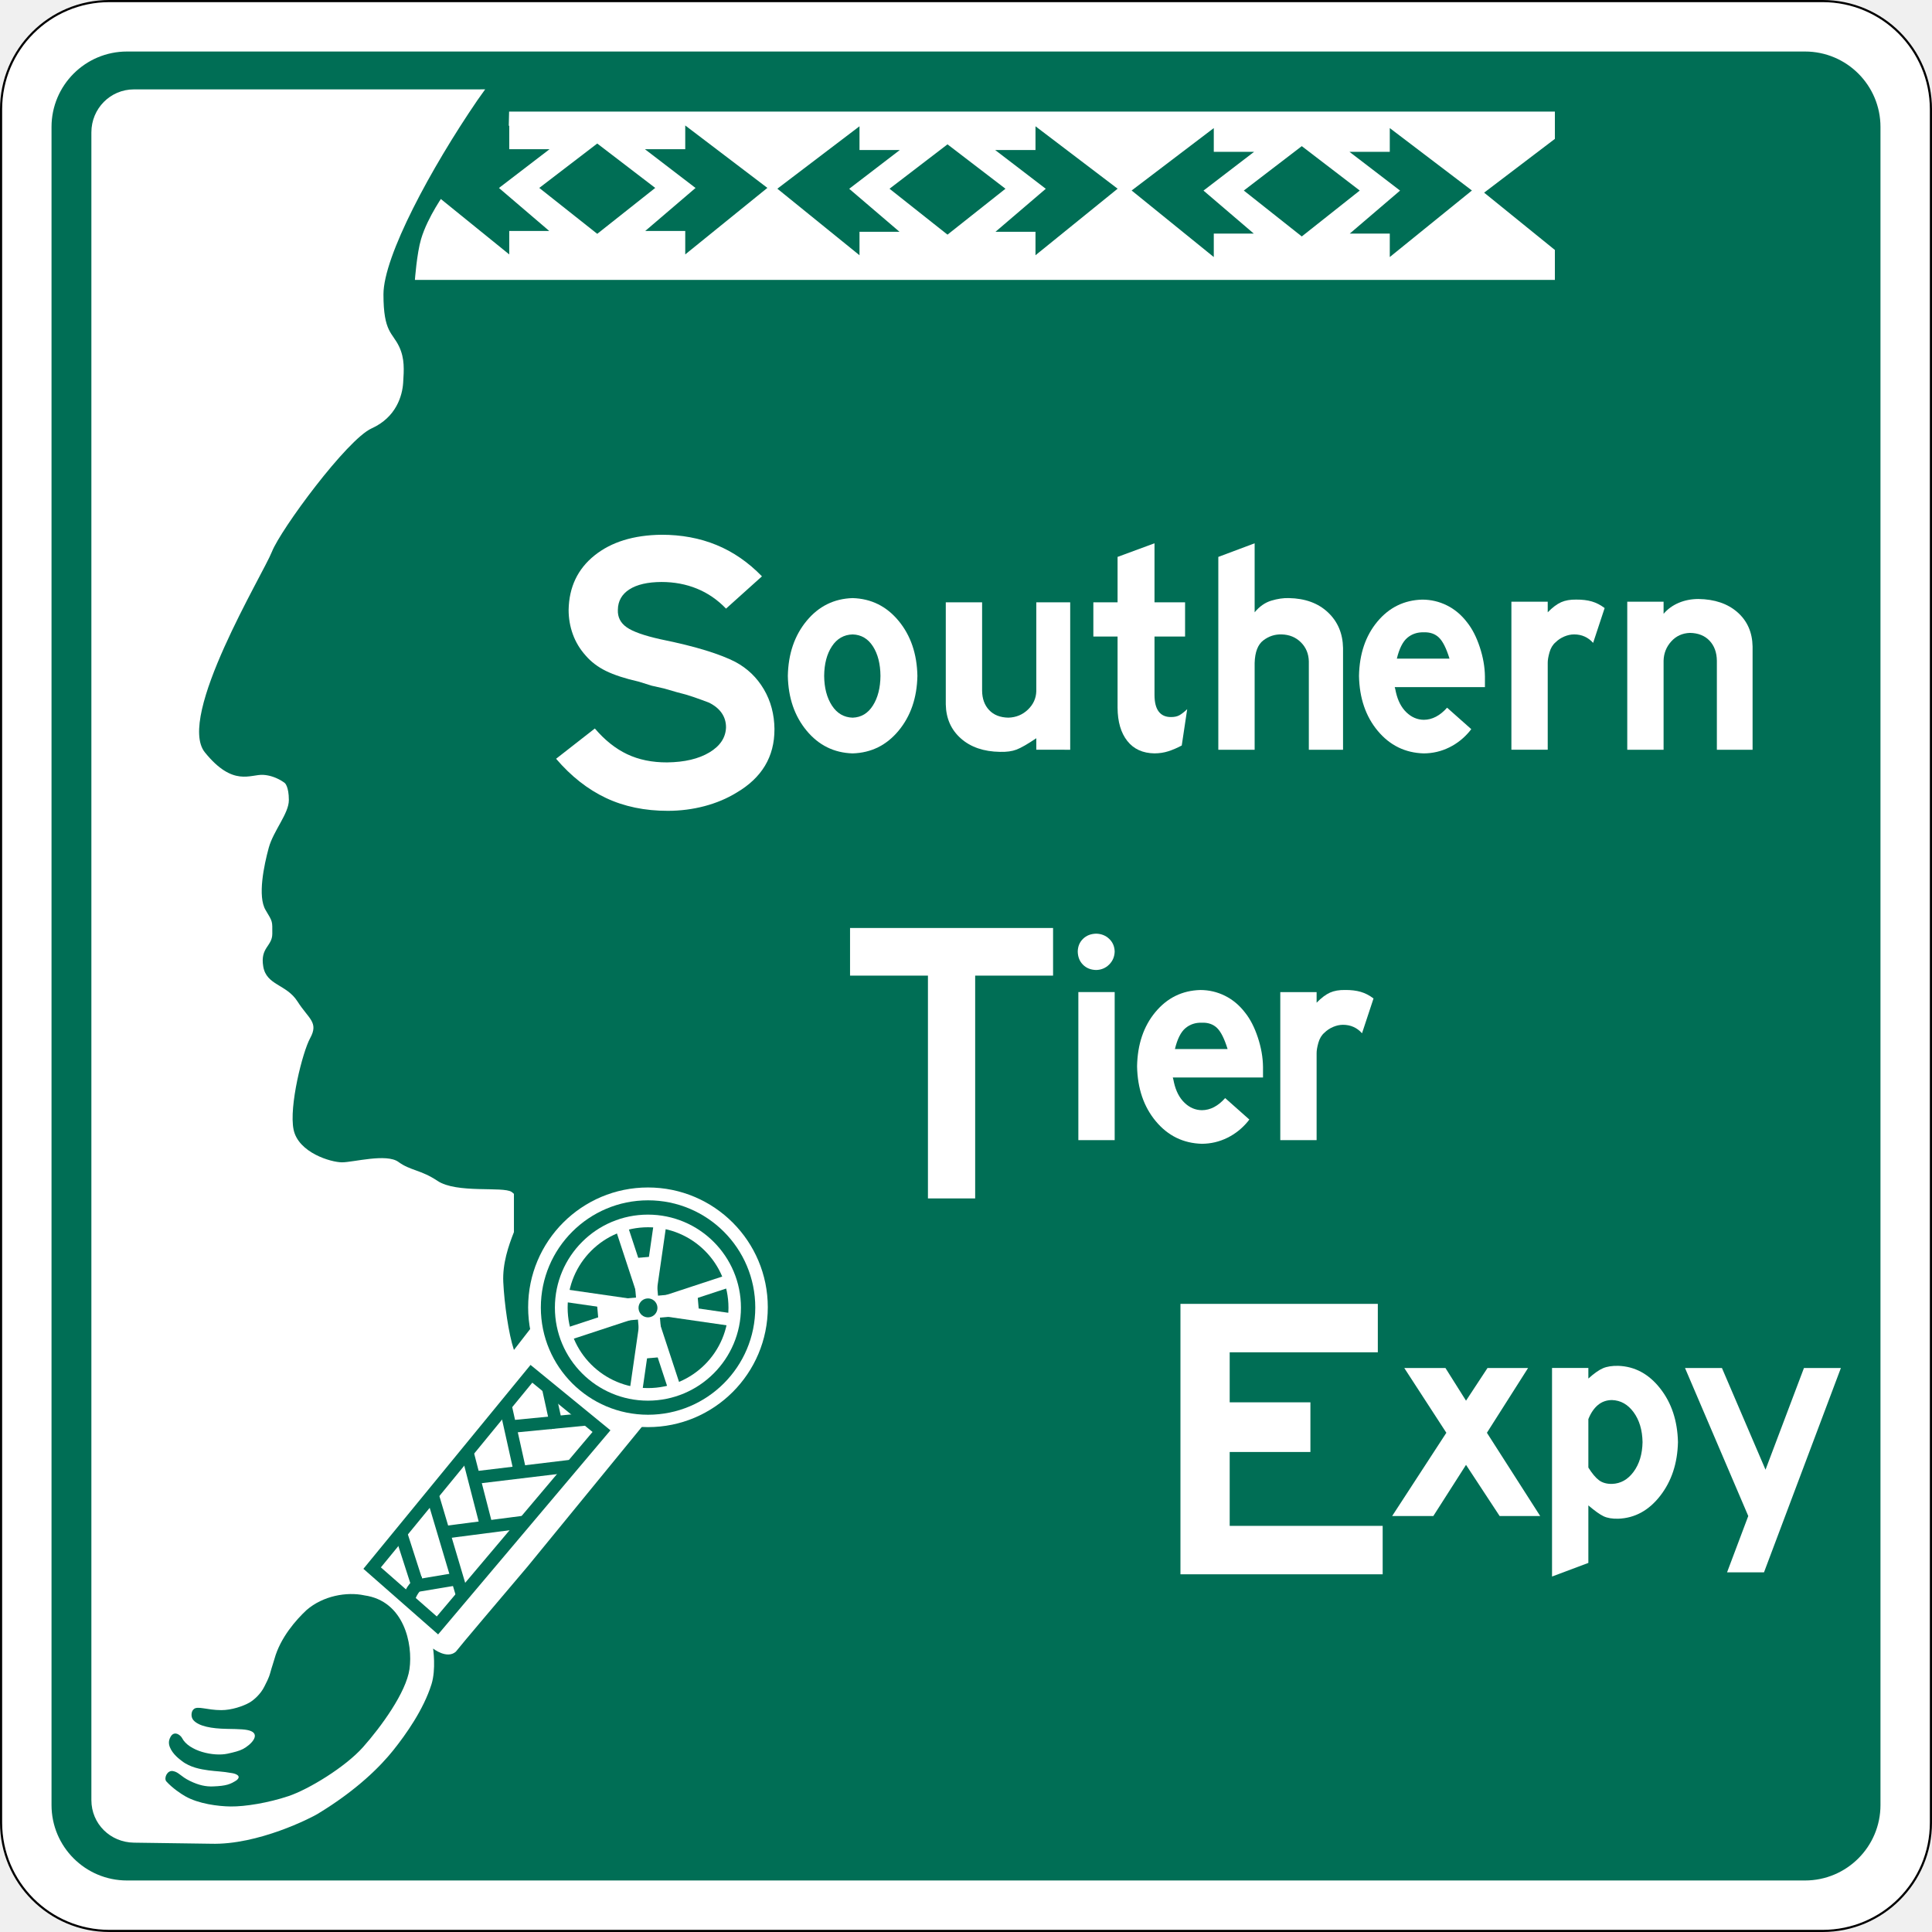
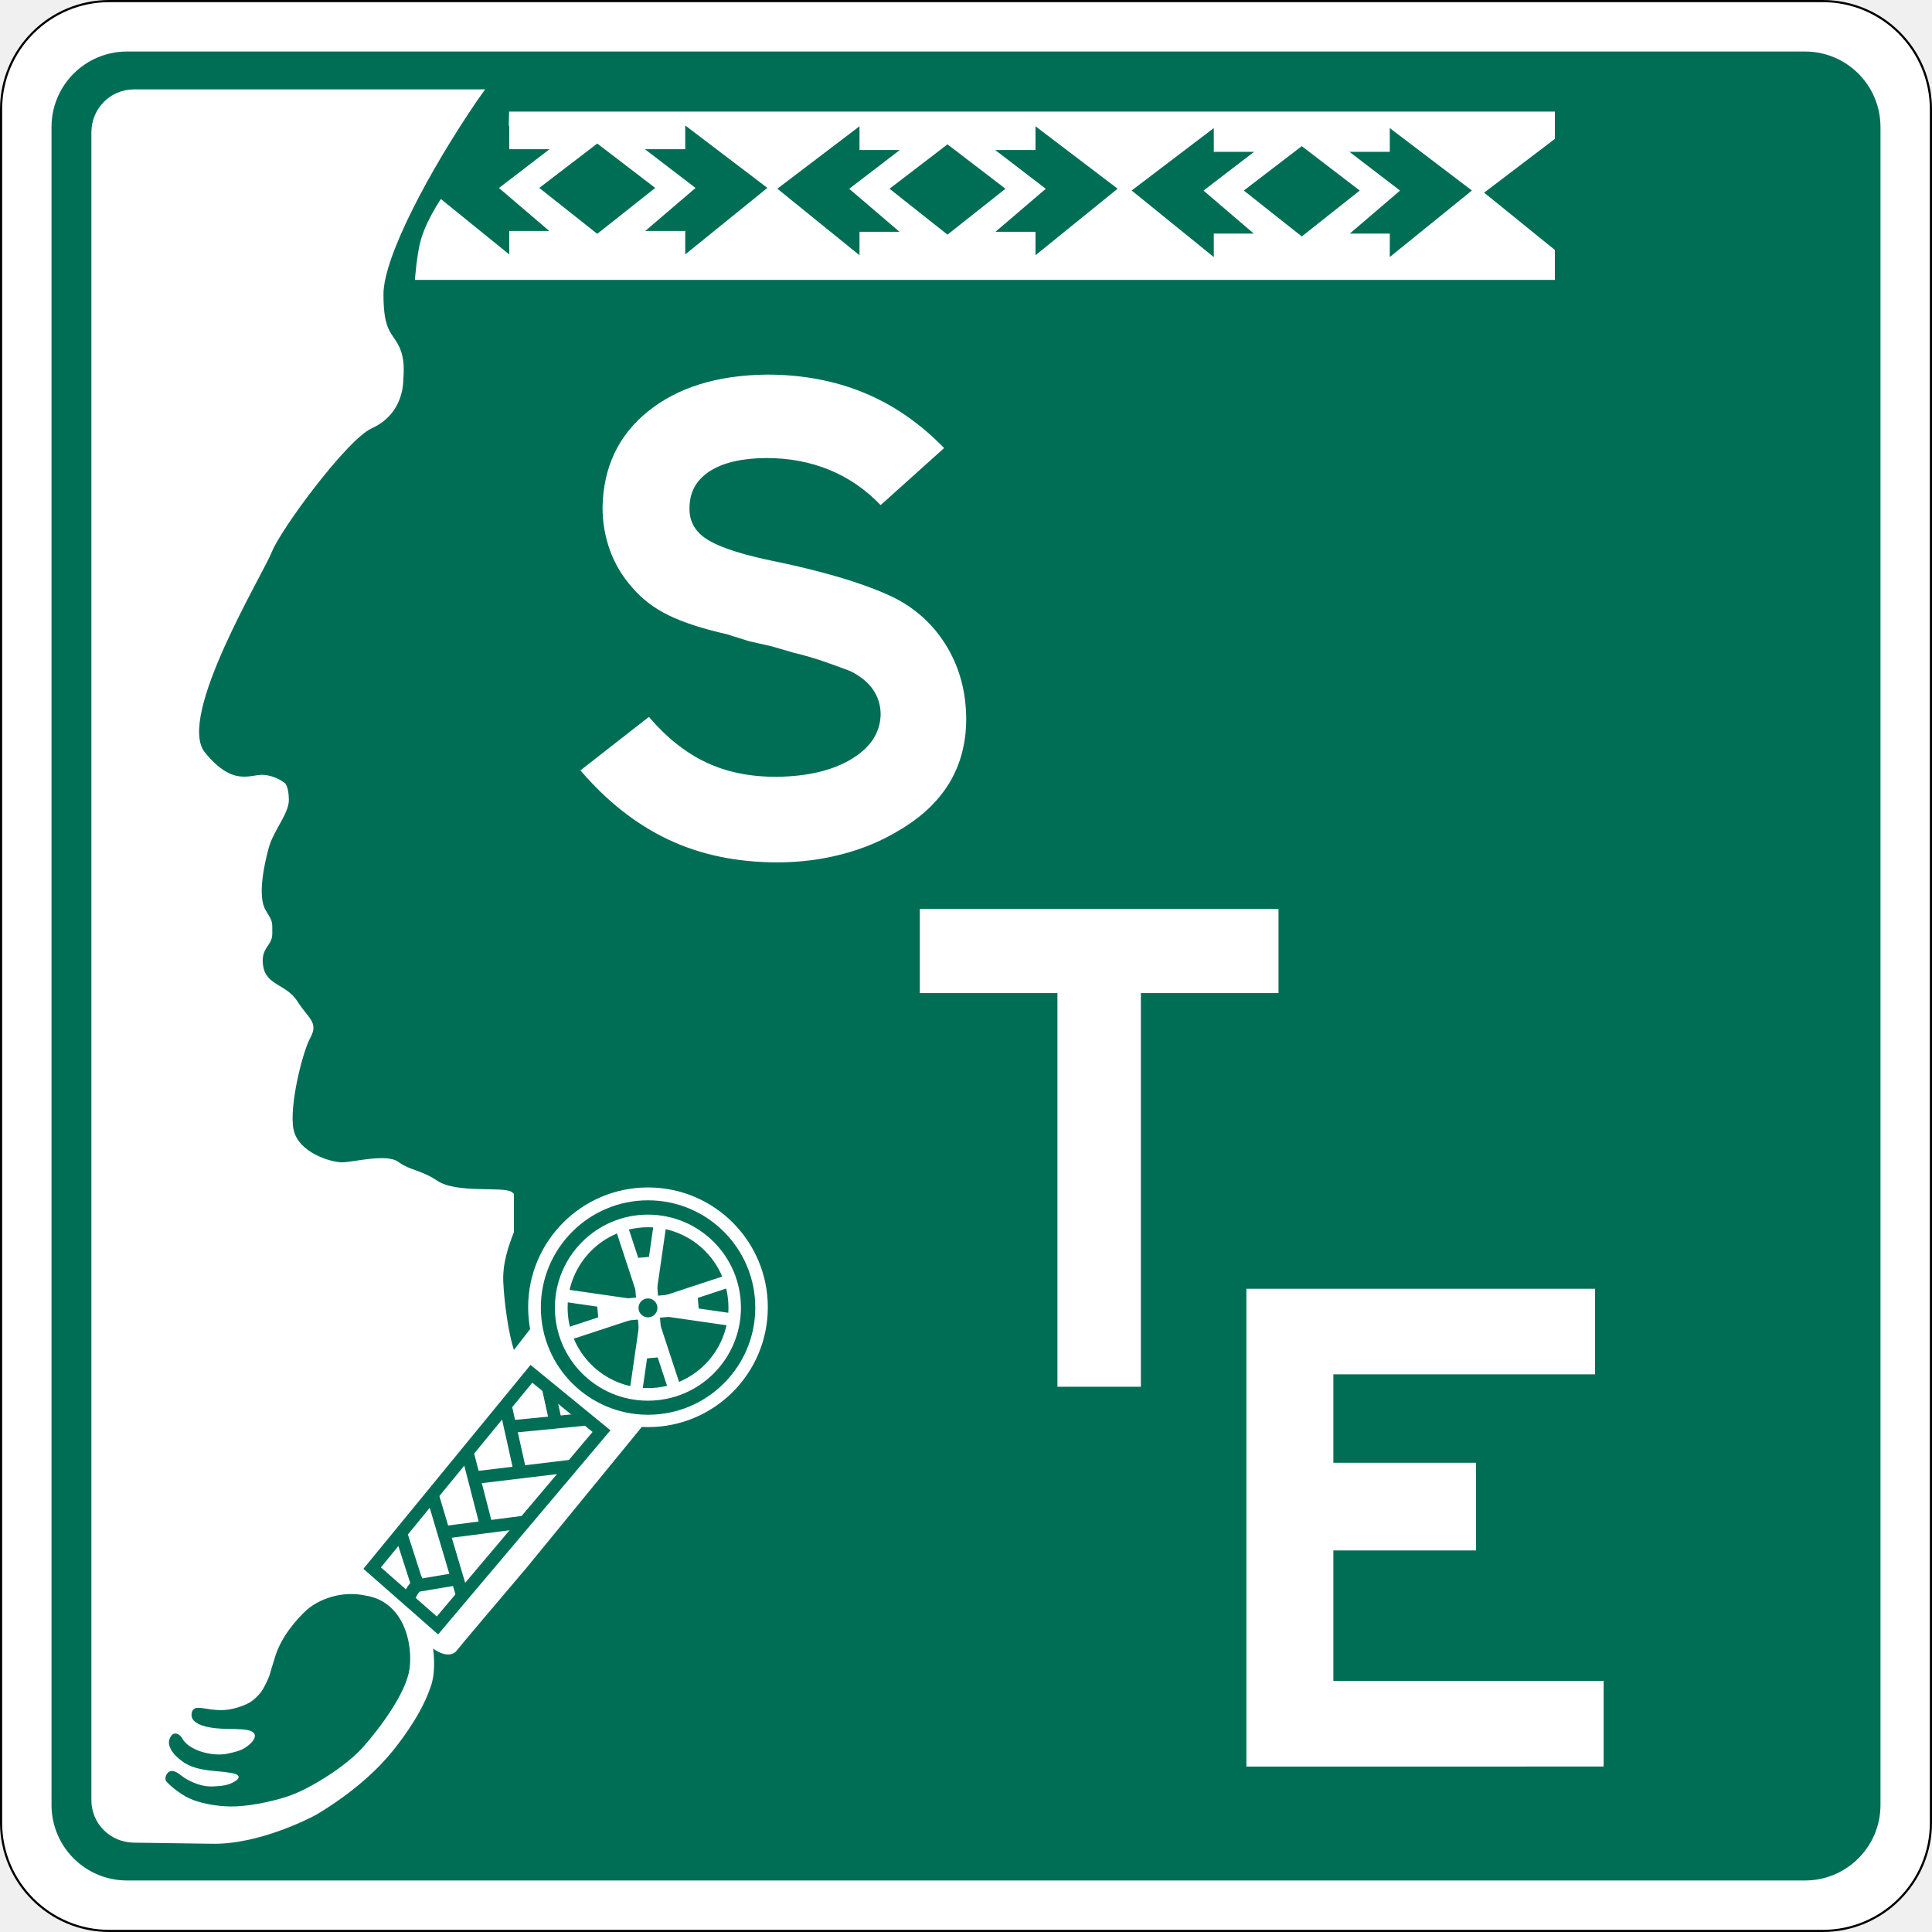
- <svg xmlns="http://www.w3.org/2000/svg" viewBox="0 0 450 450" width="20" height="20" version="1.1">
-   <g transform="translate(-337.14 -161.03)">
-     <rect x="337.39" y="161.28" width="449.5" height="449.5" ry="25.226" fill="#fff" stroke="#000" stroke-width=".499" />
-     <rect x="349.14" y="173.03" width="426" height="426" ry="17.579" fill="#006e55" />
-     <g fill="#fff">
-       <g>
-         <path d="m517.53 330.9c-0.033-3.474-0.86-6.585-2.48-9.331-1.62-2.746-3.833-4.869-6.64-6.369-1.724-0.895-4.011-1.784-6.863-2.668-2.852-0.883-6.362-1.749-10.529-2.597-3.829-0.85-6.465-1.782-7.909-2.797-1.444-1.014-2.129-2.37-2.057-4.066 0.024-2.039 0.917-3.625 2.679-4.759 1.763-1.134 4.254-1.71 7.474-1.728 2.971 5e-5 5.725 0.517 8.261 1.551 2.536 1.034 4.796 2.585 6.781 4.654l8.367-7.521c-3.191-3.283-6.728-5.719-10.612-7.309-3.884-1.59-8.15-2.382-12.797-2.374-6.495 0.076-11.697 1.686-15.606 4.83-3.909 3.144-5.915 7.362-6.017 12.656-1e-5 1.988 0.329 3.888 0.987 5.699 0.658 1.812 1.645 3.453 2.961 4.924 1.263 1.477 2.85 2.683 4.759 3.619 1.91 0.936 4.46 1.767 7.65 2.491l3.008 0.94 2.914 0.658 2.914 0.846c1.406 0.337 2.73 0.721 3.972 1.152 1.242 0.431 2.425 0.862 3.549 1.293 1.316 0.662 2.303 1.477 2.961 2.444 0.658 0.968 0.987 2.064 0.987 3.29-0.072 2.397-1.361 4.348-3.866 5.852-2.505 1.504-5.792 2.28-9.86 2.327-3.492 0.012-6.591-0.623-9.295-1.904-2.705-1.281-5.216-3.279-7.533-5.993l-9.025 7.051c3.494 4.084 7.364 7.127 11.61 9.131 4.246 2.004 9.056 3.002 14.431 2.997 2.94-6e-3 5.78-0.37 8.52-1.093 2.74-0.723 5.227-1.769 7.462-3.138 5.907-3.463 8.853-8.383 8.837-14.76z" />
-         <g fill="#fff">
-           <path d="m550.82 318.46c-0.1-5.135-1.557-9.407-4.372-12.815-2.814-3.408-6.387-5.176-10.717-5.306-4.33 0.129-7.903 1.898-10.717 5.306-2.814 3.408-4.272 7.68-4.372 12.815 0.1 5.102 1.557 9.353 4.372 12.753 2.814 3.401 6.387 5.166 10.717 5.297 4.33-0.131 7.903-1.896 10.717-5.297 2.814-3.401 4.272-7.652 4.372-12.753zm-8.602 0c-0.024 2.781-0.611 5.081-1.763 6.901-1.152 1.82-2.726 2.763-4.724 2.829-2.034-0.066-3.642-1.009-4.821-2.829-1.18-1.82-1.782-4.12-1.807-6.901 0.025-2.809 0.627-5.106 1.807-6.892 1.179-1.786 2.787-2.709 4.821-2.768 1.998 0.059 3.572 0.981 4.724 2.768 1.152 1.786 1.739 4.084 1.763 6.892z" />
-           <path d="m586.41 335.66v-34.338h-7.897v20.73c-0.054 1.644-0.704 3.063-1.948 4.257-1.244 1.194-2.757 1.82-4.539 1.877-1.921-0.032-3.42-0.62-4.495-1.763-1.075-1.143-1.622-2.647-1.639-4.513v-20.589h-8.461v23.762c0.059 3.268 1.228 5.915 3.508 7.941 2.28 2.026 5.317 3.069 9.113 3.129 1.534 0.044 2.82-0.132 3.86-0.529 1.04-0.397 2.574-1.278 4.601-2.644v2.679z" />
-           <path d="m613.66 326.21c-0.701 0.662-1.309 1.135-1.824 1.419-0.516 0.284-1.177 0.422-1.983 0.414-1.238 1e-3 -2.181-0.425-2.829-1.278-0.648-0.853-0.974-2.143-0.978-3.869v-13.608h7.121v-7.968h-7.121v-13.749l-8.602 3.173v10.576h-5.641v7.968h5.641v16.57c0.019 3.282 0.774 5.867 2.265 7.756 1.491 1.889 3.603 2.853 6.337 2.891 1.146-6e-3 2.221-0.17 3.226-0.494 1.005-0.323 2.045-0.77 3.12-1.34z" />
-           <path d="m649.96 335.66v-23.691c-0.059-3.384-1.228-6.152-3.508-8.302-2.28-2.151-5.318-3.261-9.113-3.332-1.275-0.038-2.638 0.162-4.09 0.599-1.451 0.438-2.744 1.343-3.878 2.715v-16.076l-8.461 3.173v44.914h8.461v-20.236c0.076-2.528 0.752-4.276 2.027-5.244 1.275-0.968 2.691-1.429 4.248-1.384 1.807 0.046 3.305 0.66 4.495 1.842 1.19 1.183 1.807 2.66 1.851 4.433v20.589z" />
-           <path d="m683.01 321.07v-2.468c-0.028-2.231-0.43-4.52-1.208-6.866-0.777-2.346-1.761-4.264-2.953-5.755-1.325-1.732-2.888-3.045-4.689-3.94-1.801-0.895-3.716-1.344-5.747-1.349-4.223 0.115-7.71 1.824-10.462 5.13-2.751 3.305-4.176 7.518-4.275 12.639 0.1 5.163 1.557 9.432 4.372 12.806 2.814 3.374 6.387 5.122 10.717 5.244 2.102-0.013 4.085-0.48 5.949-1.401 1.864-0.921 3.477-2.217 4.839-3.887 0.065-0.098 0.112-0.166 0.141-0.203 0.029-0.037 0.076-0.087 0.141-0.15l-5.641-5.006c-0.812 0.92-1.673 1.619-2.582 2.098-0.909 0.479-1.858 0.72-2.847 0.723-1.513-0.021-2.859-0.596-4.037-1.728-1.178-1.131-1.995-2.694-2.45-4.689-0.065-0.328-0.112-0.554-0.141-0.679-0.029-0.125-0.076-0.298-0.141-0.52zm-8.25-6.628h-12.269c0.57-2.353 1.387-3.975 2.45-4.865 1.063-0.89 2.338-1.313 3.825-1.269 1.448-0.053 2.623 0.353 3.525 1.216 0.902 0.864 1.724 2.503 2.468 4.918z" />
-           <path d="m710.89 302.66c-0.964-0.73-1.962-1.244-2.997-1.542-1.034-0.298-2.245-0.442-3.631-0.432-1.365-0.022-2.531 0.181-3.499 0.608-0.968 0.427-2.011 1.212-3.129 2.353v-2.468h-8.461v34.479h8.461v-20.236c-7e-3 -0.632 0.131-1.448 0.414-2.45 0.283-1.002 0.756-1.783 1.419-2.344 0.58-0.57 1.253-1.016 2.018-1.34 0.765-0.323 1.526-0.488 2.283-0.494 0.917 3e-3 1.745 0.173 2.485 0.511 0.74 0.338 1.393 0.826 1.957 1.463z" />
-           <path d="m745.35 335.66v-24.044c-0.059-3.299-1.228-5.955-3.508-7.968-2.28-2.012-5.318-3.047-9.113-3.102-1.673 7e-3 -3.21 0.31-4.609 0.908-1.4 0.598-2.566 1.447-3.499 2.547v-2.82h-8.461v34.479h8.461v-20.73c0.04-1.72 0.63-3.216 1.772-4.486 1.141-1.271 2.596-1.938 4.363-2.001 1.927 0.032 3.449 0.638 4.565 1.816 1.116 1.178 1.686 2.735 1.71 4.671v20.73z" />
-         </g>
-         <path d="m582.42 388.27v-11.093h-47.288v11.093h18.144v51.895h10.999v-51.895z" />
-         <g fill="#fff">
-           <path d="m596.77 382.66c-0.034-1.191-0.46-2.175-1.278-2.953-0.818-0.777-1.826-1.179-3.023-1.208-1.259 0.028-2.284 0.43-3.076 1.208-0.792 0.777-1.2 1.761-1.225 2.953 0.025 1.259 0.433 2.284 1.225 3.076 0.792 0.792 1.817 1.2 3.076 1.225 1.197-0.034 2.205-0.46 3.023-1.278 0.818-0.818 1.244-1.826 1.278-3.023zm0 9.448h-8.461v34.479h8.461z" />
-           <path d="m631.32 412v-2.468c-0.028-2.231-0.43-4.52-1.208-6.866-0.777-2.346-1.761-4.264-2.953-5.755-1.325-1.732-2.888-3.045-4.689-3.94-1.801-0.895-3.716-1.344-5.747-1.349-4.223 0.115-7.71 1.824-10.462 5.13-2.751 3.305-4.176 7.518-4.275 12.639 0.1 5.163 1.557 9.432 4.372 12.806 2.814 3.374 6.387 5.122 10.717 5.244 2.102-0.013 4.085-0.48 5.949-1.401 1.864-0.921 3.477-2.217 4.839-3.887 0.065-0.098 0.112-0.166 0.141-0.203 0.029-0.037 0.076-0.087 0.141-0.15l-5.641-5.006c-0.812 0.92-1.673 1.619-2.582 2.098-0.909 0.479-1.858 0.72-2.847 0.723-1.513-0.021-2.859-0.596-4.037-1.728-1.178-1.131-1.995-2.694-2.45-4.689-0.065-0.328-0.112-0.554-0.141-0.679-0.029-0.125-0.076-0.298-0.141-0.52zm-8.25-6.628h-12.269c0.57-2.353 1.387-3.975 2.45-4.865 1.063-0.89 2.338-1.313 3.825-1.269 1.448-0.053 2.623 0.353 3.525 1.216 0.902 0.864 1.724 2.503 2.468 4.918z" />
-           <path d="m657.06 393.59c-0.964-0.73-1.962-1.244-2.997-1.542-1.034-0.298-2.245-0.442-3.631-0.432-1.365-0.022-2.531 0.181-3.499 0.608-0.968 0.427-2.011 1.212-3.129 2.353v-2.468h-8.461v34.479h8.461v-20.236c-7e-3 -0.632 0.131-1.448 0.414-2.45 0.283-1.002 0.756-1.783 1.419-2.344 0.58-0.57 1.253-1.016 2.018-1.34 0.765-0.323 1.526-0.488 2.283-0.494 0.917 3e-3 1.745 0.173 2.485 0.511 0.74 0.338 1.393 0.826 1.957 1.463z" />
-         </g>
-         <path d="m659.19 527.71v-11.281h-35.631v-17.204h18.802v-11.563h-18.802v-11.657h34.502v-11.281h-45.972v62.988z" />
-         <g fill="#fff">
-           <path d="m695.88 514.14-12.41-19.39 9.589-15.089h-9.448l-5.006 7.615-4.795-7.615h-9.589l9.801 15.089-12.621 19.39h9.589l7.615-11.916 7.827 11.916z" />
-           <path d="m727.97 496.93c-0.112-4.966-1.492-9.135-4.142-12.507-2.65-3.371-5.899-5.125-9.748-5.262-1.441-0.031-2.631 0.154-3.57 0.555-0.939 0.401-2.076 1.203-3.411 2.406v-2.468h-8.461v48.581l8.461-3.173v-13.397c1.49 1.271 2.671 2.114 3.543 2.53 0.873 0.416 2.018 0.607 3.437 0.573 3.849-0.144 7.098-1.918 9.748-5.323 2.65-3.405 4.031-7.577 4.142-12.515zm-8.25 0c-0.05 2.781-0.743 5.081-2.08 6.901-1.337 1.82-3.017 2.763-5.041 2.829-1.225 0.018-2.23-0.264-3.014-0.846-0.784-0.582-1.613-1.569-2.485-2.961-2e-5 -0.142-2e-5 -1.127 0-2.956-2e-5 -1.829-2e-5 -3.65 0-5.463-2e-5 -1.813-2e-5 -2.767 0-2.862 0.564-1.419 1.304-2.512 2.221-3.279 0.917-0.767 2.01-1.155 3.279-1.163 2.024 0.065 3.705 1.011 5.041 2.838 1.337 1.827 2.03 4.148 2.08 6.963z" />
-           <path d="m765.92 479.66h-8.602l-8.955 23.691-10.153-23.691h-8.602l14.736 34.479-4.936 13.115h8.602z" />
-         </g>
-       </g>
-       <path d="m368.34 181.85c-5.522 0-9.915 4.485-9.915 10.007v388.45c0 5.522 4.394 9.838 9.915 9.915l17.885 0.25c11.038 0.332 23.453-6.074 24.888-6.944 9.222-5.591 14.653-11.111 17.621-14.821 2.968-3.71 7.054-9.48 8.901-15.357 1.109-3.528 0.382-8.337 0.382-8.337s3.227 2.539 5.292 0.731c1.114-1.455 10.403-12.389 16.781-19.918l43.496-53.162-40.848-4.801-5.894 7.597c-1.242-3.718-2.24-10.785-2.479-15.791-0.207-4.349 1.216-8.457 2.479-11.66v-8.906c-0.189-0.157-0.319-0.306-0.551-0.459-2.012-1.331-12.809 0.417-17.26-2.571-3.85-2.584-6.307-2.367-9.089-4.407-2.782-2.041-10.532 0.092-13.129 0.092-2.597 0-10.18-2.241-11.293-7.62-1.113-5.379 2.095-18.099 3.856-21.3 2.04-3.71-0.341-4.458-2.938-8.538-2.597-4.081-7.245-3.719-7.987-8.171-0.742-4.452 2.112-4.652 2.112-7.62 0-2.968 0.14-2.672-1.561-5.509-1.908-3.181-0.378-10.425 0.734-14.506 1.084-3.973 4.682-7.956 4.682-11.109 0-3.153-0.918-3.948-0.918-3.948s-2.082-1.743-5.05-1.928c-2.968-0.185-7.015 2.892-13.588-5.233-6.694-8.275 13.567-41.538 15.608-46.731 2.04-5.194 17.478-26.14 23.228-28.736 5.75-2.597 7.157-7.636 7.345-10.65 0.185-2.968 0.38-5.572-0.918-8.355-1.569-3.362-3.672-3.308-3.672-12.211 0-8.903 11.096-29.432 21.851-45.17l1.839-2.583c-2.215-1e-3 -0.856 0.012-3.308 0.012h-78.497z" />
-       <path transform="matrix(3.0073 0 0 2.7979 -680.93 -1106)" d="m398 561.68a9.281 9.975 0 1 1-18.562 0 9.281 9.975 0 1 1 18.562 0z" />
+ <svg xmlns="http://www.w3.org/2000/svg" width="20" height="20" version="1.1" viewBox="0 0 450 450">
+   <rect x=".25" y=".25" width="449.5" height="449.5" ry="25.226" fill="#fff" stroke="#000" stroke-width=".499" />
+   <rect x="12" y="12" width="426" height="426" ry="17.579" fill="#006e55" />
+   <g fill="#fff">
+     <g stroke-width="1.767">
+       <path d="m225.05 167.31c-0.059-6.139-1.519-11.634-4.381-16.485-2.862-4.851-6.772-8.602-11.731-11.253-3.045-1.581-7.087-3.152-12.125-4.713-5.038-1.561-11.239-3.09-18.602-4.588-6.765-1.502-11.423-3.149-13.973-4.941-2.55-1.792-3.761-4.187-3.633-7.184 0.042-3.602 1.619-6.405 4.734-8.409 3.114-2.003 7.516-3.021 13.205-3.052 5.249 9e-5 10.115 0.914 14.596 2.741 4.481 1.827 8.474 4.568 11.98 8.222l14.783-13.288c-5.637-5.799-11.887-10.104-18.749-12.914-6.862-2.81-14.399-4.208-22.609-4.194-11.475 0.135-20.666 2.979-27.572 8.533-6.907 5.554-10.45 13.008-10.63 22.36-2e-5 3.512 0.581 6.869 1.744 10.07 1.163 3.201 2.907 6.101 5.232 8.699 2.232 2.609 5.035 4.741 8.409 6.395 3.374 1.654 7.879 3.121 13.516 4.402l5.315 1.661 5.149 1.163 5.149 1.495c2.484 0.595 4.824 1.274 7.018 2.035 2.194 0.761 4.284 1.523 6.27 2.284 2.325 1.17 4.069 2.609 5.232 4.319 1.163 1.71 1.744 3.647 1.744 5.813-0.128 4.236-2.405 7.682-6.831 10.34-4.426 2.658-10.232 4.028-17.42 4.111-6.17 0.021-11.644-1.1-16.423-3.363-4.779-2.263-9.215-5.793-13.309-10.589l-15.946 12.457c6.173 7.215 13.011 12.592 20.512 16.132 7.502 3.54 16.001 5.305 25.496 5.294 5.194-0.011 10.211-0.654 15.053-1.931 4.841-1.277 9.236-3.125 13.184-5.543 10.436-6.118 15.641-14.81 15.613-26.078z" />
+       <path d="m297.79 231.31v-19.599h-83.547v19.599h32.056v91.687h19.433v-91.687z" />
+       <path d="m373.52 411.46v-19.931h-62.952v-30.396h33.219v-20.429h-33.219v-20.595h60.957v-19.931h-81.222v111.29z" />
    </g>
+     <path d="m31.2 20.82c-5.522 0-9.915 4.485-9.915 10.007v388.45c0 5.522 4.394 9.838 9.915 9.915l17.885 0.25c11.038 0.332 23.453-6.074 24.888-6.944 9.222-5.591 14.653-11.111 17.621-14.821 2.968-3.71 7.054-9.48 8.901-15.357 1.109-3.528 0.382-8.337 0.382-8.337s3.227 2.539 5.292 0.731c1.114-1.455 10.403-12.389 16.781-19.918l43.496-53.162-40.848-4.801-5.894 7.597c-1.242-3.718-2.24-10.785-2.479-15.791-0.207-4.349 1.216-8.457 2.479-11.66v-8.906c-0.189-0.157-0.319-0.306-0.551-0.459-2.012-1.331-12.809 0.417-17.26-2.571-3.85-2.584-6.307-2.367-9.089-4.407-2.782-2.041-10.532 0.092-13.129 0.092-2.597 0-10.18-2.241-11.293-7.62-1.113-5.379 2.095-18.099 3.856-21.3 2.04-3.71-0.341-4.458-2.938-8.538-2.597-4.081-7.245-3.719-7.987-8.171-0.742-4.452 2.112-4.652 2.112-7.62 0-2.968 0.14-2.672-1.561-5.509-1.908-3.181-0.378-10.425 0.734-14.506 1.084-3.973 4.682-7.956 4.682-11.109s-0.918-3.948-0.918-3.948-2.082-1.743-5.05-1.928c-2.968-0.185-7.015 2.892-13.588-5.233-6.694-8.275 13.567-41.538 15.608-46.731 2.04-5.194 17.478-26.14 23.228-28.736 5.75-2.597 7.157-7.636 7.345-10.65 0.185-2.968 0.38-5.572-0.918-8.355-1.569-3.362-3.672-3.308-3.672-12.211 0-8.903 11.096-29.432 21.851-45.17l1.839-2.583c-2.215-1e-3 -0.856 0.012-3.308 0.012h-78.497z" />
+     <path d="m178.84 304.49a27.911 27.91 0 1 1-55.822 0 27.911 27.91 0 1 1 55.822 0z" stroke-width="2.901" />
+   </g>
+   <path d="m175.92 304.55a24.973 24.973 0 1 1-49.947 0 24.973 24.973 0 1 1 49.947 0z" fill="#006e55" stroke-width="2.595" />
+   <path d="m172.58 304.58a21.667 21.668 0 1 1-43.335 0 21.667 21.668 0 1 1 43.335 0z" fill="#fff" stroke-width="2.252" />
+   <path d="m169.67 304.58a18.73 18.73 0 1 1-37.46 0 18.73 18.73 0 1 1 37.46 0z" fill="#006e55" stroke-width="1.947" />
+   <g fill="#fff">
+     <rect transform="rotate(-5)" x="121.24" y="304.81" width="5.141" height="23.503" />
+     <rect transform="rotate(85)" x="313.99" y="-135.56" width="5.141" height="23.503" />
    <g>
-       <path transform="matrix(2.6908 0 0 2.5034 -557.88 -940.53)" d="m398 561.68a9.281 9.975 0 1 1-18.562 0 9.281 9.975 0 1 1 18.562 0z" fill="#006e55" />
-       <path transform="matrix(2.3346 0 0 2.1721 -419.45 -754.42)" d="m398 561.68a9.281 9.975 0 1 1-18.562 0 9.281 9.975 0 1 1 18.562 0z" fill="#fff" />
-       <path transform="matrix(2.0181 0 0 1.8776 -296.39 -589)" d="m398 561.68a9.281 9.975 0 1 1-18.562 0 9.281 9.975 0 1 1 18.562 0z" fill="#006e55" />
+       <rect transform="rotate(-18.208)" x="46.729" y="315.92" width="2.938" height="41.131" />
+       <rect transform="matrix(-.98976 -.14277 -.14277 .98976 0 0)" x="-194.34" y="259.33" width="2.938" height="41.131" />
+       <rect transform="matrix(.14277 -.98976 -.98976 -.14277 0 0)" x="-281.36" y="-213.44" width="2.938" height="41.131" />
+       <rect transform="rotate(71.792)" x="335.01" y="-68.769" width="2.938" height="41.131" />
    </g>
-     <g fill="#fff">
-       <rect transform="matrix(.99619 -.087156 .087156 .99619 0 0)" x="443.06" y="494.61" width="5.141" height="23.503" />
-       <rect transform="matrix(.087156 .99619 -.99619 .087156 0 0)" x="503.79" y="-457.38" width="5.141" height="23.503" />
-       <rect transform="matrix(.94993 -.31247 .31247 .94993 0 0)" x="316.67" y="574.23" width="2.938" height="41.131" />
-       <rect transform="matrix(-.98976 -.14277 -.14277 .98976 0 0)" x="-551.01" y="370.58" width="2.938" height="41.131" />
-       <rect transform="matrix(.14277 -.98976 -.98976 -.14277 0 0)" x="-392.61" y="-570.11" width="2.938" height="41.131" />
-       <rect transform="matrix(.31247 .94993 -.94993 .31247 0 0)" x="593.32" y="-338.71" width="2.938" height="41.131" />
-       <path transform="matrix(2.9267 -.25606 .25606 2.9267 -854.55 -1076.9)" d="m409.5 562.86a7.0061e-6 1.3174e-5 0 1 1-2e-5 0 7.0061e-6 1.3174e-5 0 1 1 2e-5 0z" />
+     <path d="m150.92 304.54a5.7065e-5 3.0348e-5 85 1 1-6e-5 1e-5 5.7065e-5 3.0348e-5 85 1 1 6e-5 -1e-5z" stroke-width="2.938" />
+   </g>
+   <path d="m153.12 304.44a2.203 2.203 83.833 1 1-4.39 0.384 2.203 2.203 83.833 1 1 4.39-0.384z" fill="#006e55" stroke-width="4.817" />
+   <path d="m86.68 365.24 37.097-45.258 16.323 13.355-38.21 45.258z" fill-opacity="0" stroke="#006e55" stroke-width="2.938px" />
+   <g fill="none" stroke="#006e55" stroke-width="2.938px">
+     <path d="m119.69 332.22 16.68-1.628" />
+     <path d="m121.08 342.51-3.208-14.436" />
+     <path d="m132.86 341.49-22.009 2.651" />
+     <path d="m127.72 323.4 2.009 9.169" />
+     <path d="m109 338.85 4.279 16.589" />
+     <path d="m103.02 356.97 19.208-2.488" />
+     <path d="m100.84 348.58 6.932 23.303" />
+     <path d="m97.47 369.27 9.32-1.565" />
+     <path d="m93.46 357.4 3.623 11.264" />
+   </g>
+   <path d="m362.16 65.2h-265.52s0.444-6.187 1.443-9.538c1.564-5.248 5.577-10.75 5.577-10.75l14.656-8.105 0.266-10.819h243.58z" fill="#fff" />
+   <g fill="#006e55">
+     <path d="m303.21 34.04 13.503 10.341-13.503 10.693-13.503-10.693z" stroke-width="0" />
+     <path d="m279.85 44.38 11.384 9.732h-8.814v5.141l-18.362-14.873 18.362-13.955v5.233h8.815z" stroke="#006e55" stroke-width=".588" />
+     <path d="m326.57 44.38-11.384 9.732h8.814v5.141l18.362-14.873-18.362-13.955v5.233h-8.815z" stroke="#006e55" stroke-width=".588" />
+     <path d="m220.69 33.62 13.503 10.341-13.503 10.693-13.503-10.693z" stroke-width="0" />
+     <path d="m197.33 43.96 11.384 9.732h-8.814v5.141l-18.362-14.873 18.362-13.955v5.233h8.815z" stroke="#006e55" stroke-width=".588" />
+     <path d="m244.05 43.96-11.384 9.732h8.814v5.141l18.362-14.873-18.362-13.955v5.233h-8.815z" stroke="#006e55" stroke-width=".588" />
+     <path d="m139.11 33.43 13.503 10.341-13.503 10.693-13.503-10.693z" stroke-width="0" />
+     <g stroke="#006e55" stroke-width=".588">
+       <path d="m115.75 43.77 11.384 9.732h-8.814v5.141l-18.362-14.873 18.362-13.955v5.233h8.815z" />
+       <path d="m162.47 43.77-11.384 9.732h8.814v5.141l18.362-14.873-18.362-13.955v5.233h-8.815z" />
+       <path d="m361.95 44.88 11.384 9.732h-8.814v5.141l-18.362-14.873 18.362-13.955v5.233h8.815z" />
    </g>
-     <path transform="matrix(4.9169 -.43017 .40969 4.6828 -1811.5 -1978)" d="m421.43 560.51a0.446 0.469 0 1 1-0.893 0 0.446 0.469 0 1 1 0.893 0z" fill="#006e55" />
-     <path d="m423.82 526.27 37.097-45.258 16.323 13.355-38.21 45.258z" fill-opacity="0" stroke="#006e55" stroke-width="2.938px" />
-     <g fill="none" stroke="#006e55">
-       <g stroke-width="2.938px">
-         <path d="m456.83 493.25 16.68-1.628" />
-         <path d="m458.22 503.54-3.208-14.436" />
-         <path d="m470 502.52-22.009 2.651" />
-         <path d="m464.86 484.43 2.009 9.169" />
-         <path d="m446.14 499.88 4.279 16.589" />
-         <path d="m440.16 518 19.208-2.488" />
-       </g>
-       <path d="m437.98 509.61 6.932 23.303" stroke-width="2.938px" />
-       <path d="m434.61 530.3 9.32-1.565" stroke-width="2.938px" />
-       <path d="m430.6 518.43 3.623 11.264" stroke-width="2.938px" />
-     </g>
-     <path d="m699.3 226.23h-265.52s0.444-6.187 1.443-9.538c1.564-5.248 5.577-10.75 5.577-10.75l14.656-8.105 0.266-10.819h243.58z" fill="#fff" />
-     <g fill="#006e55">
-       <g>
-         <path d="m640.35 195.07 13.503 10.341-13.503 10.693-13.503-10.693z" stroke-width="0" />
-         <path d="m616.99 205.41 11.384 9.732h-8.814v5.141l-18.362-14.873 18.362-13.955v5.233h8.815z" stroke="#006e55" stroke-width=".588" />
-         <path d="m663.71 205.41-11.384 9.732h8.814v5.141l18.362-14.873-18.362-13.955v5.233h-8.815z" stroke="#006e55" stroke-width=".588" />
-         <path d="m557.83 194.65 13.503 10.341-13.503 10.693-13.503-10.693z" stroke-width="0" />
-         <path d="m534.47 204.99 11.384 9.732h-8.814v5.141l-18.362-14.873 18.362-13.955v5.233h8.815z" stroke="#006e55" stroke-width=".588" />
-         <path d="m581.19 204.99-11.384 9.732h8.814v5.141l18.362-14.873-18.362-13.955v5.233h-8.815z" stroke="#006e55" stroke-width=".588" />
-         <path d="m476.25 194.46 13.503 10.341-13.503 10.693-13.503-10.693z" stroke-width="0" />
-       </g>
-       <g stroke="#006e55" stroke-width=".588">
-         <path d="m452.89 204.8 11.384 9.732h-8.814v5.141l-18.362-14.873 18.362-13.955v5.233h8.815z" />
-         <path d="m499.61 204.8-11.384 9.732h8.814v5.141l18.362-14.873-18.362-13.955v5.233h-8.815z" />
-         <path d="m699.09 205.91 11.384 9.732h-8.814v5.141l-18.362-14.873 18.362-13.955v5.233h8.815z" />
-       </g>
-       <path d="m421.99 532.62c9.257 1.269 11.362 11.319 10.53 17.168-0.779 5.453-6.662 13.503-10.817 18.177-4.155 4.674-12.724 9.868-17.398 11.426-4.674 1.558-10.053 2.44-13.438 2.402-2.892-0.033-7.462-0.609-10.56-2.37-0.988-0.562-3.023-1.898-4.478-3.529-0.52-0.828 0.295-2.58 1.596-2.348 1.374 0.246 1.737 1.215 3.935 2.29 2.162 1.058 3.802 1.343 5.358 1.287 3.206-0.115 4.103-0.531 5.495-1.414 1.298-1.039-0.179-1.533-0.946-1.672-2.524-0.457-3.671-0.394-5.607-0.664-1.696-0.236-4.242-0.665-6.133-2.152-0.516-0.406-2.155-1.545-2.841-3.287-0.475-1.205 0.044-2.081 0.044-2.081 0.84-1.967 2.457-0.695 2.808-0.012 1.579 3.068 7.35 4.363 10.606 3.654 1.508-0.329 2.707-0.631 3.541-1.066 1.959-1.023 4.03-3.264 1.947-4.179-1.033-0.454-2.628-0.477-5.722-0.535-3.437-0.064-6.422-0.58-7.708-2.007-0.707-0.784-0.504-2.134 0.045-2.561 0.869-0.866 3.073 0.206 6.449 0.206 2.401 0 5.103-0.933 6.542-1.754 1.005-0.573 2.627-1.983 3.496-3.77 0.365-0.75 1.005-1.866 1.359-3.186 0.354-1.321 0.719-2.292 0.967-3.198 1.376-5.014 5.109-9.195 7.491-11.41 3.839-3.321 9.342-4.291 13.442-3.418z" />
-     </g>
-     <path d="m435.58 529.71c-1.472 0.198-2.525 1.657-3.331 3.852" fill="none" stroke="#006e55" stroke-width="2.938px" />
+     <path d="m84.85 371.59c9.257 1.269 11.362 11.319 10.53 17.168-0.779 5.453-6.662 13.503-10.817 18.177-4.155 4.674-12.724 9.868-17.398 11.426-4.674 1.558-10.053 2.44-13.438 2.402-2.892-0.033-7.462-0.609-10.56-2.37-0.988-0.562-3.023-1.898-4.478-3.529-0.52-0.828 0.295-2.58 1.596-2.348 1.374 0.246 1.737 1.215 3.935 2.29 2.162 1.058 3.802 1.343 5.358 1.287 3.206-0.115 4.103-0.531 5.495-1.414 1.298-1.039-0.179-1.533-0.946-1.672-2.524-0.457-3.671-0.394-5.607-0.664-1.696-0.236-4.242-0.665-6.133-2.152-0.516-0.406-2.155-1.545-2.841-3.287-0.475-1.205 0.044-2.081 0.044-2.081 0.84-1.967 2.457-0.695 2.808-0.012 1.579 3.068 7.35 4.363 10.606 3.654 1.508-0.329 2.707-0.631 3.541-1.066 1.959-1.023 4.03-3.264 1.947-4.179-1.033-0.454-2.628-0.477-5.722-0.535-3.437-0.064-6.422-0.58-7.708-2.007-0.707-0.784-0.504-2.134 0.045-2.561 0.869-0.866 3.073 0.206 6.449 0.206 2.401 0 5.103-0.933 6.542-1.754 1.005-0.573 2.627-1.983 3.496-3.77 0.365-0.75 1.005-1.866 1.359-3.186 0.354-1.321 0.719-2.292 0.967-3.198 1.376-5.014 5.109-9.195 7.491-11.41 3.839-3.321 9.342-4.291 13.442-3.418z" />
  </g>
+   <path d="m98.44 368.68c-1.472 0.198-2.525 1.657-3.331 3.852" fill="none" stroke="#006e55" stroke-width="2.938px" />
</svg>
